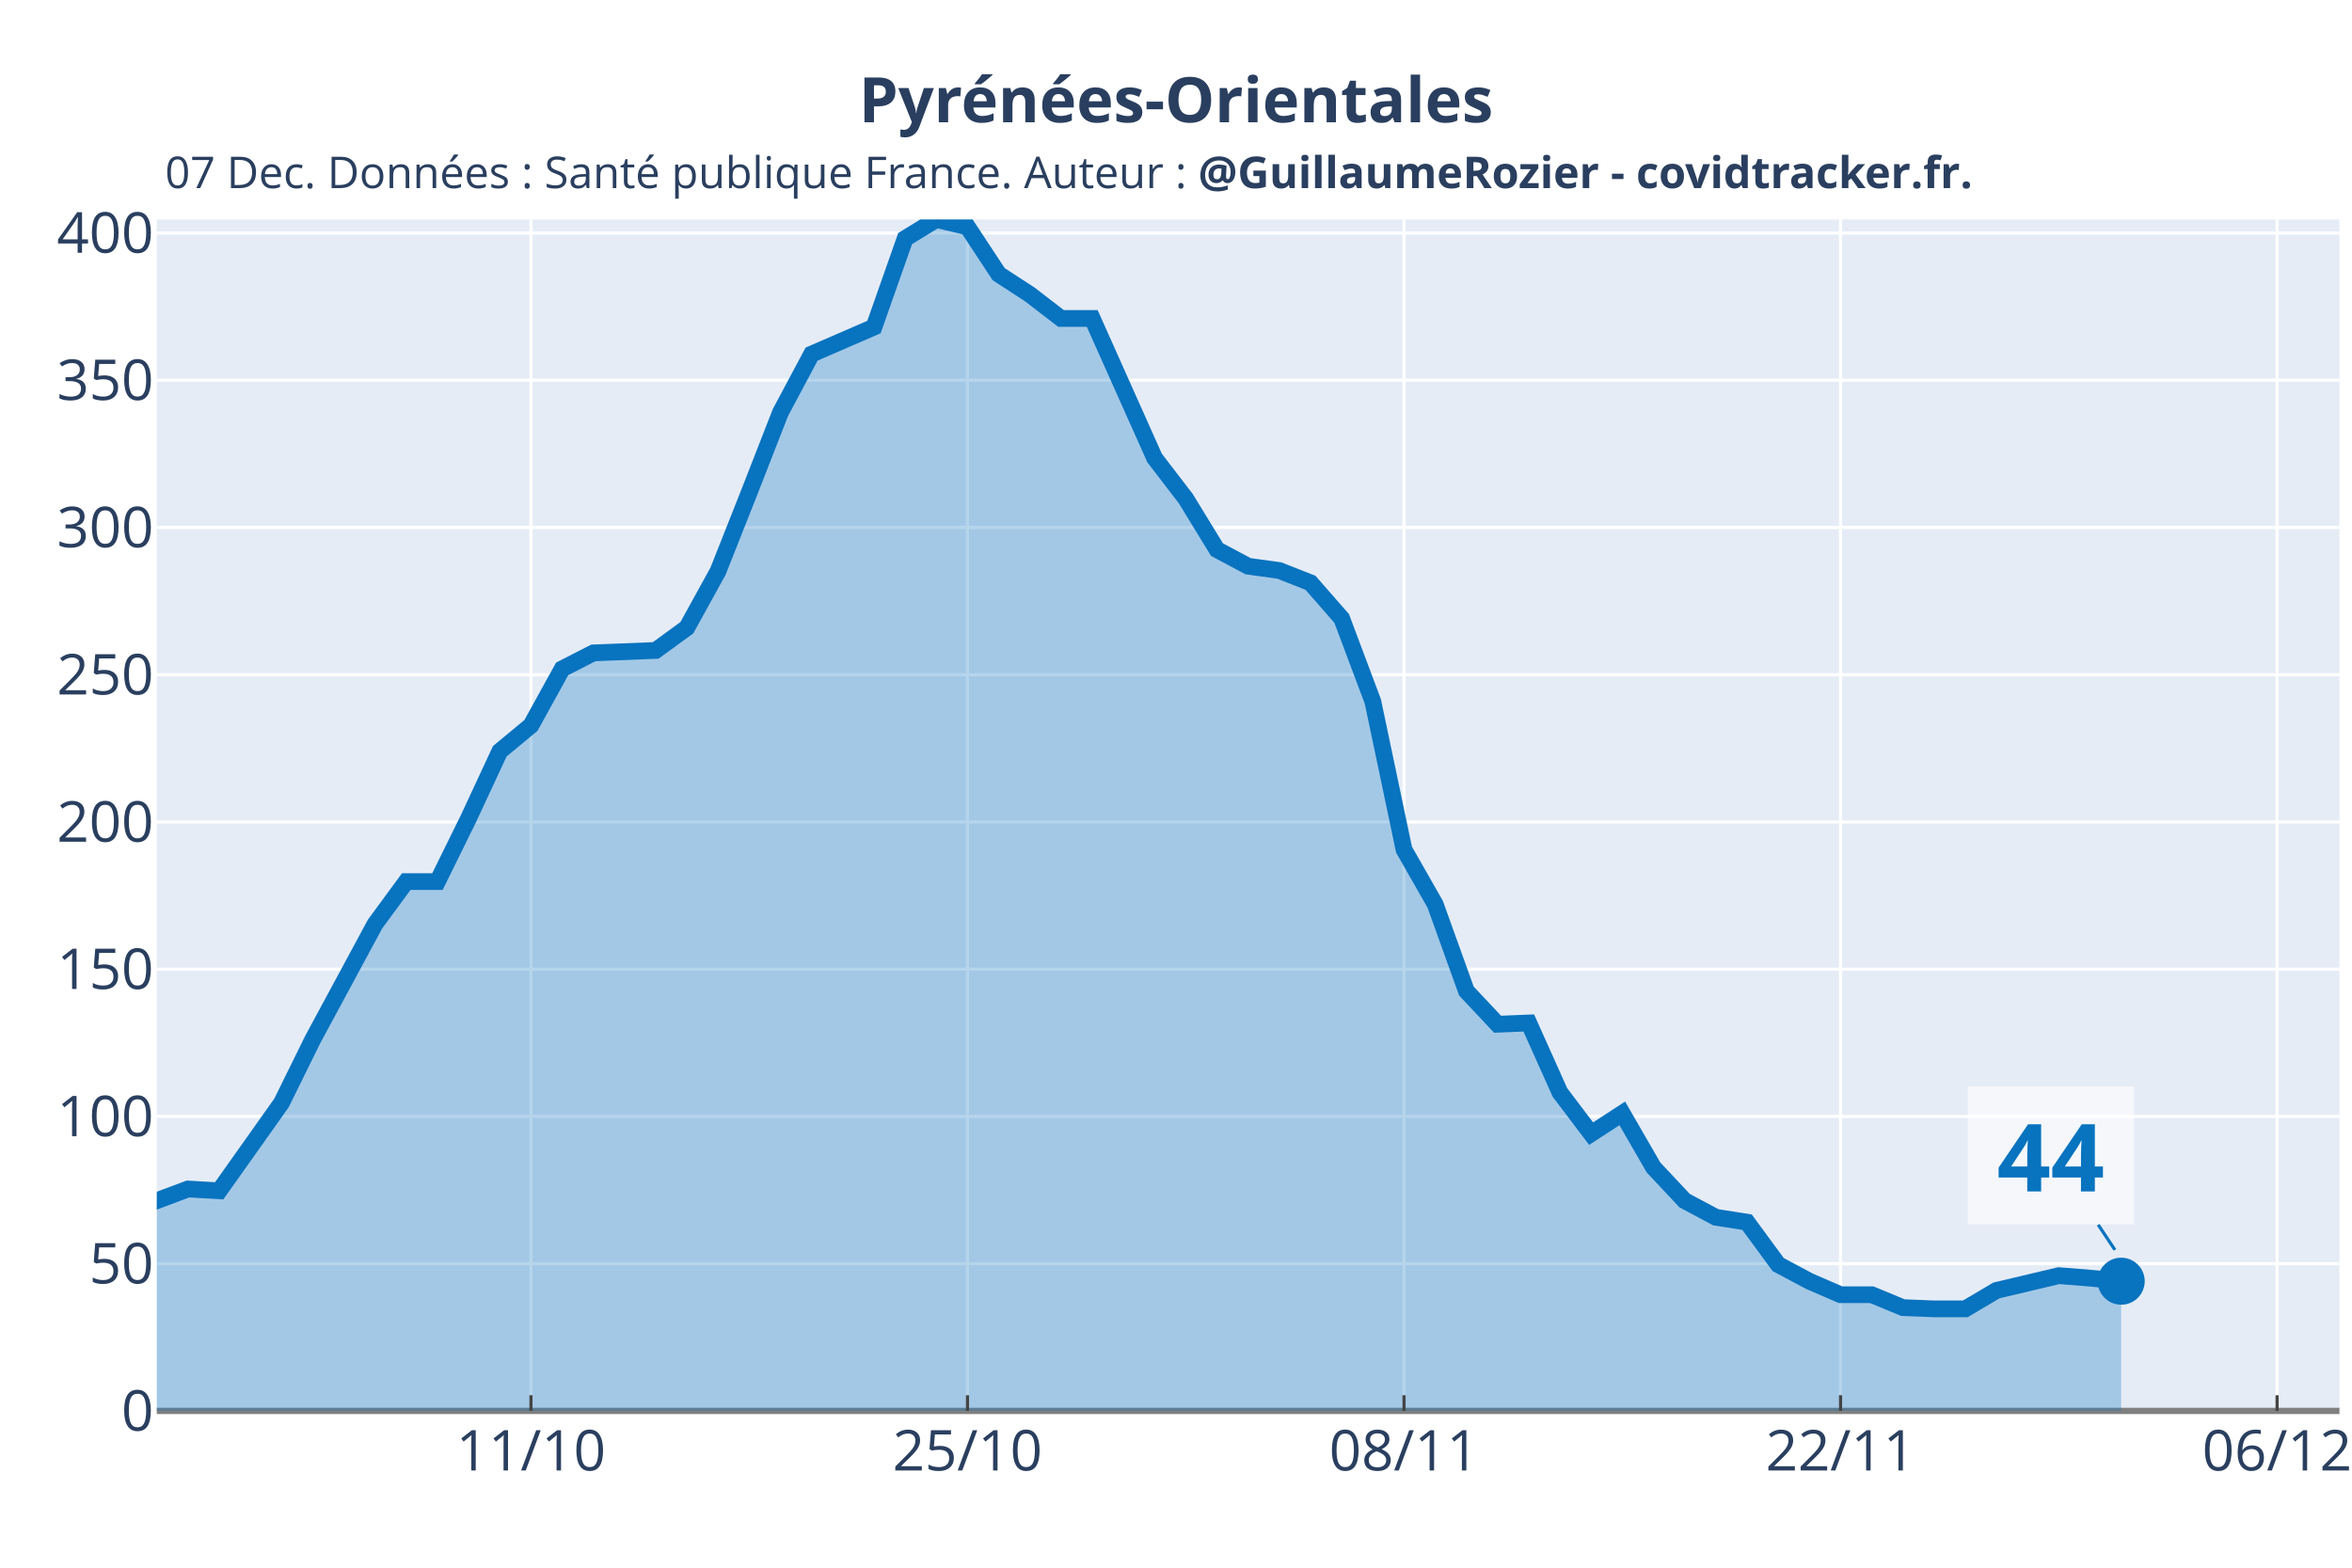
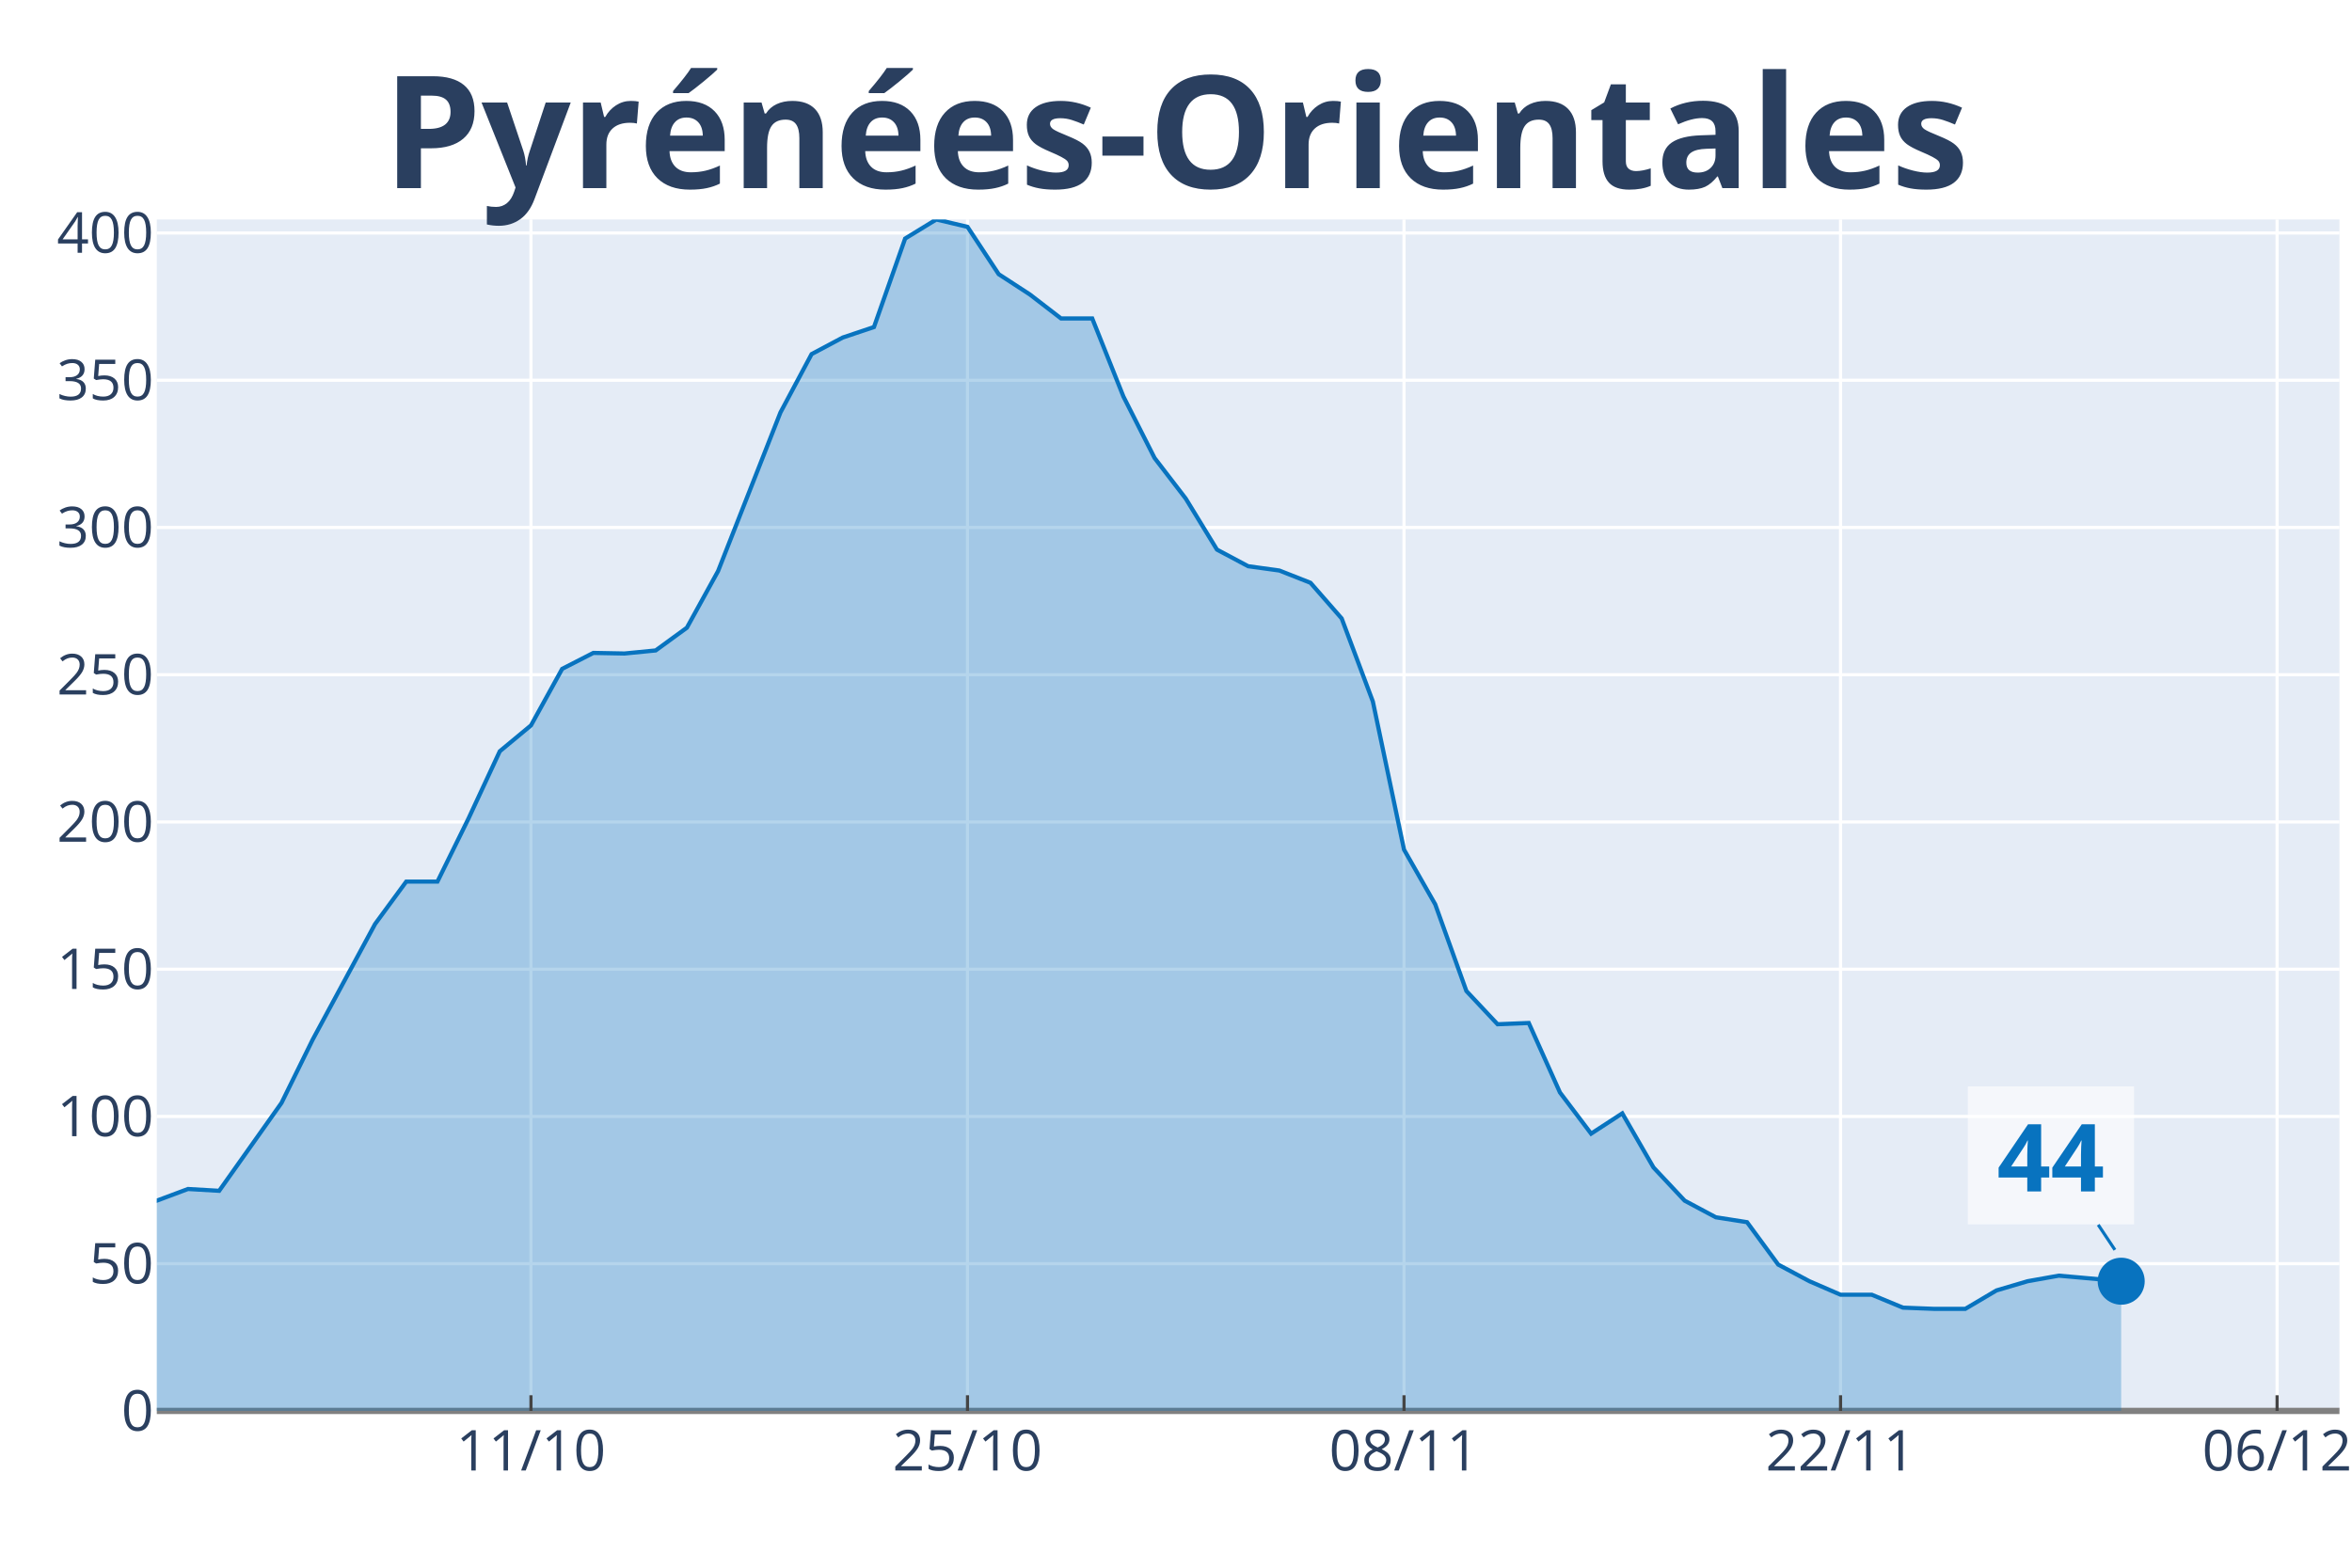
<svg xmlns="http://www.w3.org/2000/svg" class="main-svg" width="1125" height="750" style="" viewBox="0 0 750 500">
  <rect x="0" y="0" width="750" height="500" style="fill: rgb(255, 255, 255); fill-opacity: 1;" />
-   <defs id="defs-070623">
+   <defs id="defs-c92312">
    <g class="clips">
-       <clipPath id="clip070623xyplot" class="plotclip">
+       <clipPath id="clipc92312xyplot" class="plotclip">
        <rect width="696" height="380" />
      </clipPath>
-       <clipPath class="axesclip" id="clip070623x">
+       <clipPath class="axesclip" id="clipc92312x">
        <rect x="50" y="0" width="696" height="500" />
      </clipPath>
-       <clipPath class="axesclip" id="clip070623y">
+       <clipPath class="axesclip" id="clipc92312y">
        <rect x="0" y="70" width="750" height="380" />
      </clipPath>
-       <clipPath class="axesclip" id="clip070623xy">
+       <clipPath class="axesclip" id="clipc92312xy">
        <rect x="50" y="70" width="696" height="380" />
      </clipPath>
    </g>
    <g class="gradients" />
  </defs>
  <g class="bglayer">
    <rect class="bg" x="50" y="70" width="696" height="380" style="fill: rgb(229, 236, 246); fill-opacity: 1; stroke-width: 0;" />
  </g>
  <g class="layer-below">
    <g class="imagelayer" />
    <g class="shapelayer" />
  </g>
  <g class="cartesianlayer">
    <g class="subplot xy">
      <g class="layer-subplot">
        <g class="shapelayer" />
        <g class="imagelayer" />
      </g>
      <g class="gridlayer">
        <g class="x">
          <path class="xgrid crisp" transform="translate(169.31,0)" d="M0,70v380" style="stroke: rgb(255, 255, 255); stroke-opacity: 1; stroke-width: 1px;" />
          <path class="xgrid crisp" transform="translate(308.51,0)" d="M0,70v380" style="stroke: rgb(255, 255, 255); stroke-opacity: 1; stroke-width: 1px;" />
          <path class="xgrid crisp" transform="translate(447.71,0)" d="M0,70v380" style="stroke: rgb(255, 255, 255); stroke-opacity: 1; stroke-width: 1px;" />
          <path class="xgrid crisp" transform="translate(586.91,0)" d="M0,70v380" style="stroke: rgb(255, 255, 255); stroke-opacity: 1; stroke-width: 1px;" />
          <path class="xgrid crisp" transform="translate(726.11,0)" d="M0,70v380" style="stroke: rgb(255, 255, 255); stroke-opacity: 1; stroke-width: 1px;" />
        </g>
        <g class="y">
          <path class="ygrid crisp" transform="translate(0,403.04)" d="M50,0h696" style="stroke: rgb(255, 255, 255); stroke-opacity: 1; stroke-width: 1px;" />
          <path class="ygrid crisp" transform="translate(0,356.08)" d="M50,0h696" style="stroke: rgb(255, 255, 255); stroke-opacity: 1; stroke-width: 1px;" />
          <path class="ygrid crisp" transform="translate(0,309.12)" d="M50,0h696" style="stroke: rgb(255, 255, 255); stroke-opacity: 1; stroke-width: 1px;" />
          <path class="ygrid crisp" transform="translate(0,262.16)" d="M50,0h696" style="stroke: rgb(255, 255, 255); stroke-opacity: 1; stroke-width: 1px;" />
          <path class="ygrid crisp" transform="translate(0,215.2)" d="M50,0h696" style="stroke: rgb(255, 255, 255); stroke-opacity: 1; stroke-width: 1px;" />
          <path class="ygrid crisp" transform="translate(0,168.24)" d="M50,0h696" style="stroke: rgb(255, 255, 255); stroke-opacity: 1; stroke-width: 1px;" />
          <path class="ygrid crisp" transform="translate(0,121.27)" d="M50,0h696" style="stroke: rgb(255, 255, 255); stroke-opacity: 1; stroke-width: 1px;" />
          <path class="ygrid crisp" transform="translate(0,74.31)" d="M50,0h696" style="stroke: rgb(255, 255, 255); stroke-opacity: 1; stroke-width: 1px;" />
        </g>
      </g>
      <g class="zerolinelayer">
        <path class="yzl zl crisp" transform="translate(0,450)" d="M50,0h696" style="stroke: rgb(128, 128, 128); stroke-opacity: 1; stroke-width: 2px;" />
      </g>
      <path class="xlines-below" />
      <path class="ylines-below" />
      <g class="overlines-below" />
      <g class="xaxislayer-below" />
      <g class="yaxislayer-below" />
      <g class="overaxes-below" />
-       <g class="plot" transform="translate(50, 70)" clip-path="url('#clip070623xyplot')">
+       <g class="plot" transform="translate(50, 70)" clip-path="url('#clipc92312xyplot')">
        <g class="scatterlayer mlayer">
-           <g class="trace scatter trace658126" style="stroke-miterlimit: 2;">
+           <g class="trace scatter trace8d5b30" style="stroke-miterlimit: 2;">
            <g class="fills">
              <g>
-                 <path class="js-fill" d="M626.4,380L-1352.23,380L-1352.23,380L-437.49,366.67L-427.54,364.51L-357.94,359.61L-348,353.33L-308.23,340.98L-298.29,336.08L-268.46,314.31L-258.51,314.12L-228.69,295.69L-218.74,298.82L-178.97,300.39L-169.03,291.37L-159.09,293.33L-149.14,286.47L-119.31,291.76L-109.37,283.92L-99.43,294.12L-89.49,293.92L-69.6,299.61L-59.66,300.59L-49.71,300L-39.77,311.96L-19.89,315.69L-9.94,316.67L9.94,309.22L19.89,309.8L39.77,281.76L49.71,261.57L69.6,224.71L79.54,211.18L89.49,211.18L99.43,190.98L109.37,169.61L119.31,161.37L129.26,143.33L139.2,138.24L159.09,137.45L169.03,130.2L178.97,112.16L188.91,87.06L198.86,61.57L208.8,42.94L228.69,34.31L238.63,6.08L248.57,0L258.51,2.35L268.46,17.45L278.4,23.92L288.34,31.57L298.29,31.57L318.17,76.08L328.11,89.02L338.06,105.29L348,110.59L357.94,111.96L367.89,115.88L377.83,127.25L387.77,153.73L397.71,200.98L407.66,218.43L417.6,246.08L427.54,256.67L437.49,256.27L447.43,278.43L457.37,291.57L467.31,285.1L477.26,302.35L487.2,312.94L497.14,318.24L507.09,319.8L517.03,333.33L526.97,338.63L536.91,342.94L546.86,342.94L556.8,347.06L566.74,347.45L576.69,347.45L586.63,341.57L606.51,336.86L616.46,337.65L626.4,338.63" style="fill: rgb(8, 115, 191); fill-opacity: 0.3; stroke-width: 0;" />
+                 <path class="js-fill" d="M626.4,380L-1352.23,380L-1352.23,380L-636.34,372.55L-626.4,371.96L-566.74,377.06L-556.8,376.67L-447.43,367.45L-437.49,366.67L-397.71,362.35L-387.77,363.14L-367.89,360L-357.94,359.61L-338.06,351.96L-328.11,352.35L-308.23,340.98L-298.29,336.08L-278.4,316.27L-268.46,314.31L-258.51,314.12L-248.57,305.29L-228.69,295.69L-218.74,298.82L-208.8,298.63L-198.86,295.1L-188.91,294.71L-178.97,300.39L-169.03,291.37L-159.09,293.33L-149.14,286.47L-139.2,289.22L-119.31,291.76L-109.37,283.92L-99.43,294.12L-89.49,293.92L-79.54,297.65L-69.6,299.61L-59.66,300.59L-49.71,300L-39.77,311.96L-29.83,314.9L-9.94,316.67L0,312.94L9.94,309.22L19.89,309.8L39.77,281.76L49.71,261.57L69.6,224.71L79.54,211.18L89.49,211.18L99.43,190.98L109.37,169.61L119.31,161.37L129.26,143.33L139.2,138.24L149.14,138.43L159.09,137.45L169.03,130.2L178.97,112.16L198.86,61.57L208.8,42.94L218.74,37.65L228.69,34.31L238.63,6.08L248.57,0L258.51,2.35L268.46,17.45L278.4,23.92L288.34,31.57L298.29,31.57L308.23,56.47L318.17,76.08L328.11,89.02L338.06,105.29L348,110.59L357.94,111.96L367.89,115.88L377.83,127.25L387.77,153.73L397.71,200.98L407.66,218.43L417.6,246.08L427.54,256.67L437.49,256.27L447.43,278.43L457.37,291.57L467.31,285.1L477.26,302.35L487.2,312.94L497.14,318.24L507.09,319.8L517.03,333.33L526.97,338.63L536.91,342.94L546.86,342.94L556.8,347.06L566.74,347.45L576.69,347.45L586.63,341.57L596.57,338.63L606.51,336.86L626.4,338.63" style="fill: rgb(8, 115, 191); fill-opacity: 0.3; stroke-width: 0;" />
              </g>
            </g>
            <g class="errorbars" />
            <g class="lines">
-               <path class="js-line" d="M-1352.23,380L-437.49,366.67L-427.54,364.51L-357.94,359.61L-348,353.33L-308.23,340.98L-298.29,336.08L-268.46,314.31L-258.51,314.12L-228.69,295.69L-218.74,298.82L-178.97,300.39L-169.03,291.37L-159.09,293.33L-149.14,286.47L-119.31,291.76L-109.37,283.92L-99.43,294.12L-89.49,293.92L-69.6,299.61L-59.66,300.59L-49.71,300L-39.77,311.96L-19.89,315.69L-9.94,316.67L9.94,309.22L19.89,309.8L39.77,281.76L49.71,261.57L69.6,224.71L79.54,211.18L89.49,211.18L99.43,190.98L109.37,169.61L119.31,161.37L129.26,143.33L139.2,138.24L159.09,137.45L169.03,130.2L178.97,112.16L188.91,87.06L198.86,61.57L208.8,42.94L228.69,34.31L238.63,6.08L248.57,0L258.51,2.35L268.46,17.45L278.4,23.92L288.34,31.57L298.29,31.57L318.17,76.08L328.11,89.02L338.06,105.29L348,110.59L357.94,111.96L367.89,115.88L377.83,127.25L387.77,153.73L397.71,200.98L407.66,218.43L417.6,246.08L427.54,256.67L437.49,256.27L447.43,278.43L457.37,291.57L467.31,285.1L477.26,302.35L487.2,312.94L497.14,318.24L507.09,319.8L517.03,333.33L526.97,338.63L536.91,342.94L546.86,342.94L556.8,347.06L566.74,347.45L576.69,347.45L586.63,341.57L606.51,336.86L616.46,337.65L626.4,338.63" style="vector-effect: non-scaling-stroke; fill: none; stroke: rgb(8, 115, 191); stroke-opacity: 1; stroke-width: 8px; opacity: 1;" />
+               <path class="js-line" d="M-1352.23,380L-636.34,372.55L-626.4,371.96L-566.74,377.06L-556.8,376.67L-447.43,367.45L-437.49,366.67L-397.71,362.35L-387.77,363.14L-367.89,360L-357.94,359.61L-338.06,351.96L-328.11,352.35L-308.23,340.98L-298.29,336.08L-278.4,316.27L-268.46,314.31L-258.51,314.12L-248.57,305.29L-228.69,295.69L-218.74,298.82L-208.8,298.63L-198.86,295.1L-188.91,294.71L-178.97,300.39L-169.03,291.37L-159.09,293.33L-149.14,286.47L-139.2,289.22L-119.31,291.76L-109.37,283.92L-99.43,294.12L-89.49,293.92L-79.54,297.65L-69.6,299.61L-59.66,300.59L-49.71,300L-39.77,311.96L-29.83,314.9L-9.94,316.67L0,312.94L9.94,309.22L19.89,309.8L39.77,281.76L49.71,261.57L69.6,224.71L79.54,211.18L89.49,211.18L99.43,190.98L109.37,169.61L119.31,161.37L129.26,143.33L139.2,138.24L149.14,138.43L159.09,137.45L169.03,130.2L178.97,112.16L198.86,61.57L208.8,42.94L218.74,37.65L228.69,34.31L238.63,6.08L248.57,0L258.51,2.35L268.46,17.45L278.4,23.92L288.34,31.57L298.29,31.57L308.23,56.47L318.17,76.08L328.11,89.02L338.06,105.29L348,110.59L357.94,111.96L367.89,115.88L377.83,127.25L387.77,153.73L397.71,200.98L407.66,218.43L417.6,246.08L427.54,256.67L437.49,256.27L447.43,278.43L457.37,291.57L467.31,285.1L477.26,302.35L487.2,312.94L497.14,318.24L507.09,319.8L517.03,333.33L526.97,338.63L536.91,342.94L546.86,342.94L556.8,347.06L566.74,347.45L576.69,347.45L586.63,341.57L596.57,338.63L606.51,336.86L626.4,338.63" style="vector-effect: non-scaling-stroke; fill: none; stroke: rgb(8, 115, 191); stroke-opacity: 1; stroke-width: 2px; opacity: 1;" />
            </g>
            <g class="points" />
            <g class="text" />
          </g>
-           <g class="trace scatter traced8b64c" style="stroke-miterlimit: 2; opacity: 1;">
+           <g class="trace scatter trace656235" style="stroke-miterlimit: 2; opacity: 1;">
            <g class="fills" />
            <g class="errorbars" />
            <g class="lines" />
            <g class="points">
              <path class="point" transform="translate(626.4,338.63)" d="M7.5,0A7.5,7.5 0 1,1 0,-7.5A7.5,7.5 0 0,1 7.5,0Z" style="opacity: 1; stroke-width: 0px; fill: rgb(8, 115, 191); fill-opacity: 1;" />
            </g>
            <g class="text" />
          </g>
        </g>
      </g>
      <g class="overplot" />
      <path class="xlines-above crisp" style="fill: none; stroke-width: 1px; stroke: rgb(0, 0, 0); stroke-opacity: 0;" d="" />
      <path class="ylines-above crisp" style="fill: none;" d="M0,0" />
      <g class="overlines-above" />
      <g class="xaxislayer-above">
        <path class="xtick ticks crisp" d="M0,450v-5" transform="translate(169.31,0)" style="stroke: rgb(68, 68, 68); stroke-opacity: 1; stroke-width: 1px;" />
        <path class="xtick ticks crisp" d="M0,450v-5" transform="translate(308.51,0)" style="stroke: rgb(68, 68, 68); stroke-opacity: 1; stroke-width: 1px;" />
        <path class="xtick ticks crisp" d="M0,450v-5" transform="translate(447.71,0)" style="stroke: rgb(68, 68, 68); stroke-opacity: 1; stroke-width: 1px;" />
        <path class="xtick ticks crisp" d="M0,450v-5" transform="translate(586.91,0)" style="stroke: rgb(68, 68, 68); stroke-opacity: 1; stroke-width: 1px;" />
        <path class="xtick ticks crisp" d="M0,450v-5" transform="translate(726.11,0)" style="stroke: rgb(68, 68, 68); stroke-opacity: 1; stroke-width: 1px;" />
        <g class="xtick">
          <text text-anchor="middle" x="0" y="469" transform="translate(169.31,0)" style="font-family: 'Open Sans', verdana, arial, sans-serif; font-size: 18px; fill: rgb(42, 63, 95); fill-opacity: 1; white-space: pre;">11/10</text>
        </g>
        <g class="xtick">
          <text text-anchor="middle" x="0" y="469" transform="translate(308.51,0)" style="font-family: 'Open Sans', verdana, arial, sans-serif; font-size: 18px; fill: rgb(42, 63, 95); fill-opacity: 1; white-space: pre;">25/10</text>
        </g>
        <g class="xtick">
          <text text-anchor="middle" x="0" y="469" transform="translate(447.71,0)" style="font-family: 'Open Sans', verdana, arial, sans-serif; font-size: 18px; fill: rgb(42, 63, 95); fill-opacity: 1; white-space: pre;">08/11</text>
        </g>
        <g class="xtick">
          <text text-anchor="middle" x="0" y="469" transform="translate(586.91,0)" style="font-family: 'Open Sans', verdana, arial, sans-serif; font-size: 18px; fill: rgb(42, 63, 95); fill-opacity: 1; white-space: pre;">22/11</text>
        </g>
        <g class="xtick">
          <text text-anchor="middle" x="0" y="469" transform="translate(726.11,0)" style="font-family: 'Open Sans', verdana, arial, sans-serif; font-size: 18px; fill: rgb(42, 63, 95); fill-opacity: 1; white-space: pre;">06/12</text>
        </g>
      </g>
      <g class="yaxislayer-above">
        <g class="ytick">
          <text text-anchor="end" x="49" y="6.3" transform="translate(0,450)" style="font-family: 'Open Sans', verdana, arial, sans-serif; font-size: 18px; fill: rgb(42, 63, 95); fill-opacity: 1; white-space: pre;">0</text>
        </g>
        <g class="ytick">
          <text text-anchor="end" x="49" y="6.3" transform="translate(0,403.04)" style="font-family: 'Open Sans', verdana, arial, sans-serif; font-size: 18px; fill: rgb(42, 63, 95); fill-opacity: 1; white-space: pre;">50</text>
        </g>
        <g class="ytick">
          <text text-anchor="end" x="49" y="6.3" transform="translate(0,356.08)" style="font-family: 'Open Sans', verdana, arial, sans-serif; font-size: 18px; fill: rgb(42, 63, 95); fill-opacity: 1; white-space: pre;">100</text>
        </g>
        <g class="ytick">
          <text text-anchor="end" x="49" y="6.3" transform="translate(0,309.12)" style="font-family: 'Open Sans', verdana, arial, sans-serif; font-size: 18px; fill: rgb(42, 63, 95); fill-opacity: 1; white-space: pre;">150</text>
        </g>
        <g class="ytick">
          <text text-anchor="end" x="49" y="6.3" transform="translate(0,262.16)" style="font-family: 'Open Sans', verdana, arial, sans-serif; font-size: 18px; fill: rgb(42, 63, 95); fill-opacity: 1; white-space: pre;">200</text>
        </g>
        <g class="ytick">
          <text text-anchor="end" x="49" y="6.3" transform="translate(0,215.2)" style="font-family: 'Open Sans', verdana, arial, sans-serif; font-size: 18px; fill: rgb(42, 63, 95); fill-opacity: 1; white-space: pre;">250</text>
        </g>
        <g class="ytick">
          <text text-anchor="end" x="49" y="6.3" transform="translate(0,168.24)" style="font-family: 'Open Sans', verdana, arial, sans-serif; font-size: 18px; fill: rgb(42, 63, 95); fill-opacity: 1; white-space: pre;">300</text>
        </g>
        <g class="ytick">
          <text text-anchor="end" x="49" y="6.3" transform="translate(0,121.27)" style="font-family: 'Open Sans', verdana, arial, sans-serif; font-size: 18px; fill: rgb(42, 63, 95); fill-opacity: 1; white-space: pre;">350</text>
        </g>
        <g class="ytick">
          <text text-anchor="end" x="49" y="6.3" transform="translate(0,74.31)" style="font-family: 'Open Sans', verdana, arial, sans-serif; font-size: 18px; fill: rgb(42, 63, 95); fill-opacity: 1; white-space: pre;">400</text>
        </g>
      </g>
      <g class="overaxes-above" />
    </g>
  </g>
  <g class="polarlayer" />
  <g class="ternarylayer" />
  <g class="geolayer" />
  <g class="funnelarealayer" />
  <g class="pielayer" />
  <g class="treemaplayer" />
  <g class="sunburstlayer" />
  <g class="glimages" />
-   <defs id="topdefs-070623">
+   <defs id="topdefs-c92312">
    <g class="clips" />
  </defs>
  <g class="layer-above">
    <g class="imagelayer" />
    <g class="shapelayer" />
  </g>
  <g class="infolayer">
    <g class="g-gtitle">
-       <text class="gtitle" x="375" y="25" text-anchor="middle" dy="0.7em" style="font-family: 'Open Sans', verdana, arial, sans-serif; font-size: 20px; fill: rgb(42, 63, 95); opacity: 1; font-weight: normal; white-space: pre;">
+       <text class="gtitle" x="375" y="25" text-anchor="middle" dy="0.7em" style="font-family: 'Open Sans', verdana, arial, sans-serif; font-size: 50px; fill: rgb(42, 63, 95); opacity: 1; font-weight: normal; white-space: pre;">
        <tspan style="font-weight:bold">Pyrénées-Orientales</tspan>
      </text>
    </g>
    <g class="g-xtitle" />
    <g class="g-ytitle" />
    <g class="annotation" data-index="0" style="opacity: 1;">
-       <g class="annotation-text-g" transform="rotate(0,341,54.9)">
-         <g class="cursor-pointer" transform="translate(50, 43)">
-           <rect class="bg" x="0.5" y="0.5" width="581" height="22" style="stroke-width: 1px; stroke: rgb(0, 0, 0); stroke-opacity: 0; fill: rgb(0, 0, 0); fill-opacity: 0;" />
-           <text class="annotation-text" text-anchor="middle" x="290.828" y="17" style="font-family: 'Open Sans', verdana, arial, sans-serif; font-size: 14px; fill: rgb(42, 63, 95); fill-opacity: 1; white-space: pre;">07 Dec. Données : Santé publique France. Auteur : <tspan style="font-weight:bold">@GuillaumeRozier - covidtracker.fr.</tspan>
-           </text>
-         </g>
-       </g>
-     </g>
-     <g class="annotation" data-index="1" style="opacity: 1;">
      <g class="annotation-text-g" transform="rotate(0,654.4,368.63)">
        <g class="cursor-pointer" transform="translate(627, 346)">
          <rect class="bg" x="0.5" y="0.5" width="53" height="44" style="stroke-width: 1px; stroke: rgb(0, 0, 0); stroke-opacity: 0; fill: rgb(255, 255, 255); fill-opacity: 0.6;" />
          <text class="annotation-text" text-anchor="middle" x="26.922" y="34" style="font-family: 'Open Sans', verdana, arial, sans-serif; font-size: 30px; fill: rgb(8, 115, 191); fill-opacity: 1; white-space: pre;">
            <tspan style="font-weight:bold">44 </tspan>
          </text>
        </g>
      </g>
      <g class="annotation-arrow-g" style="opacity: 1;">
        <path d="M669.067,390.63L674.4,398.63" style="stroke-width: 1px; stroke: rgb(8, 115, 191); stroke-opacity: 1; stroke-dasharray: 0px, 0px, 9.615px, 9.615px;" />
      </g>
    </g>
  </g>
</svg>
